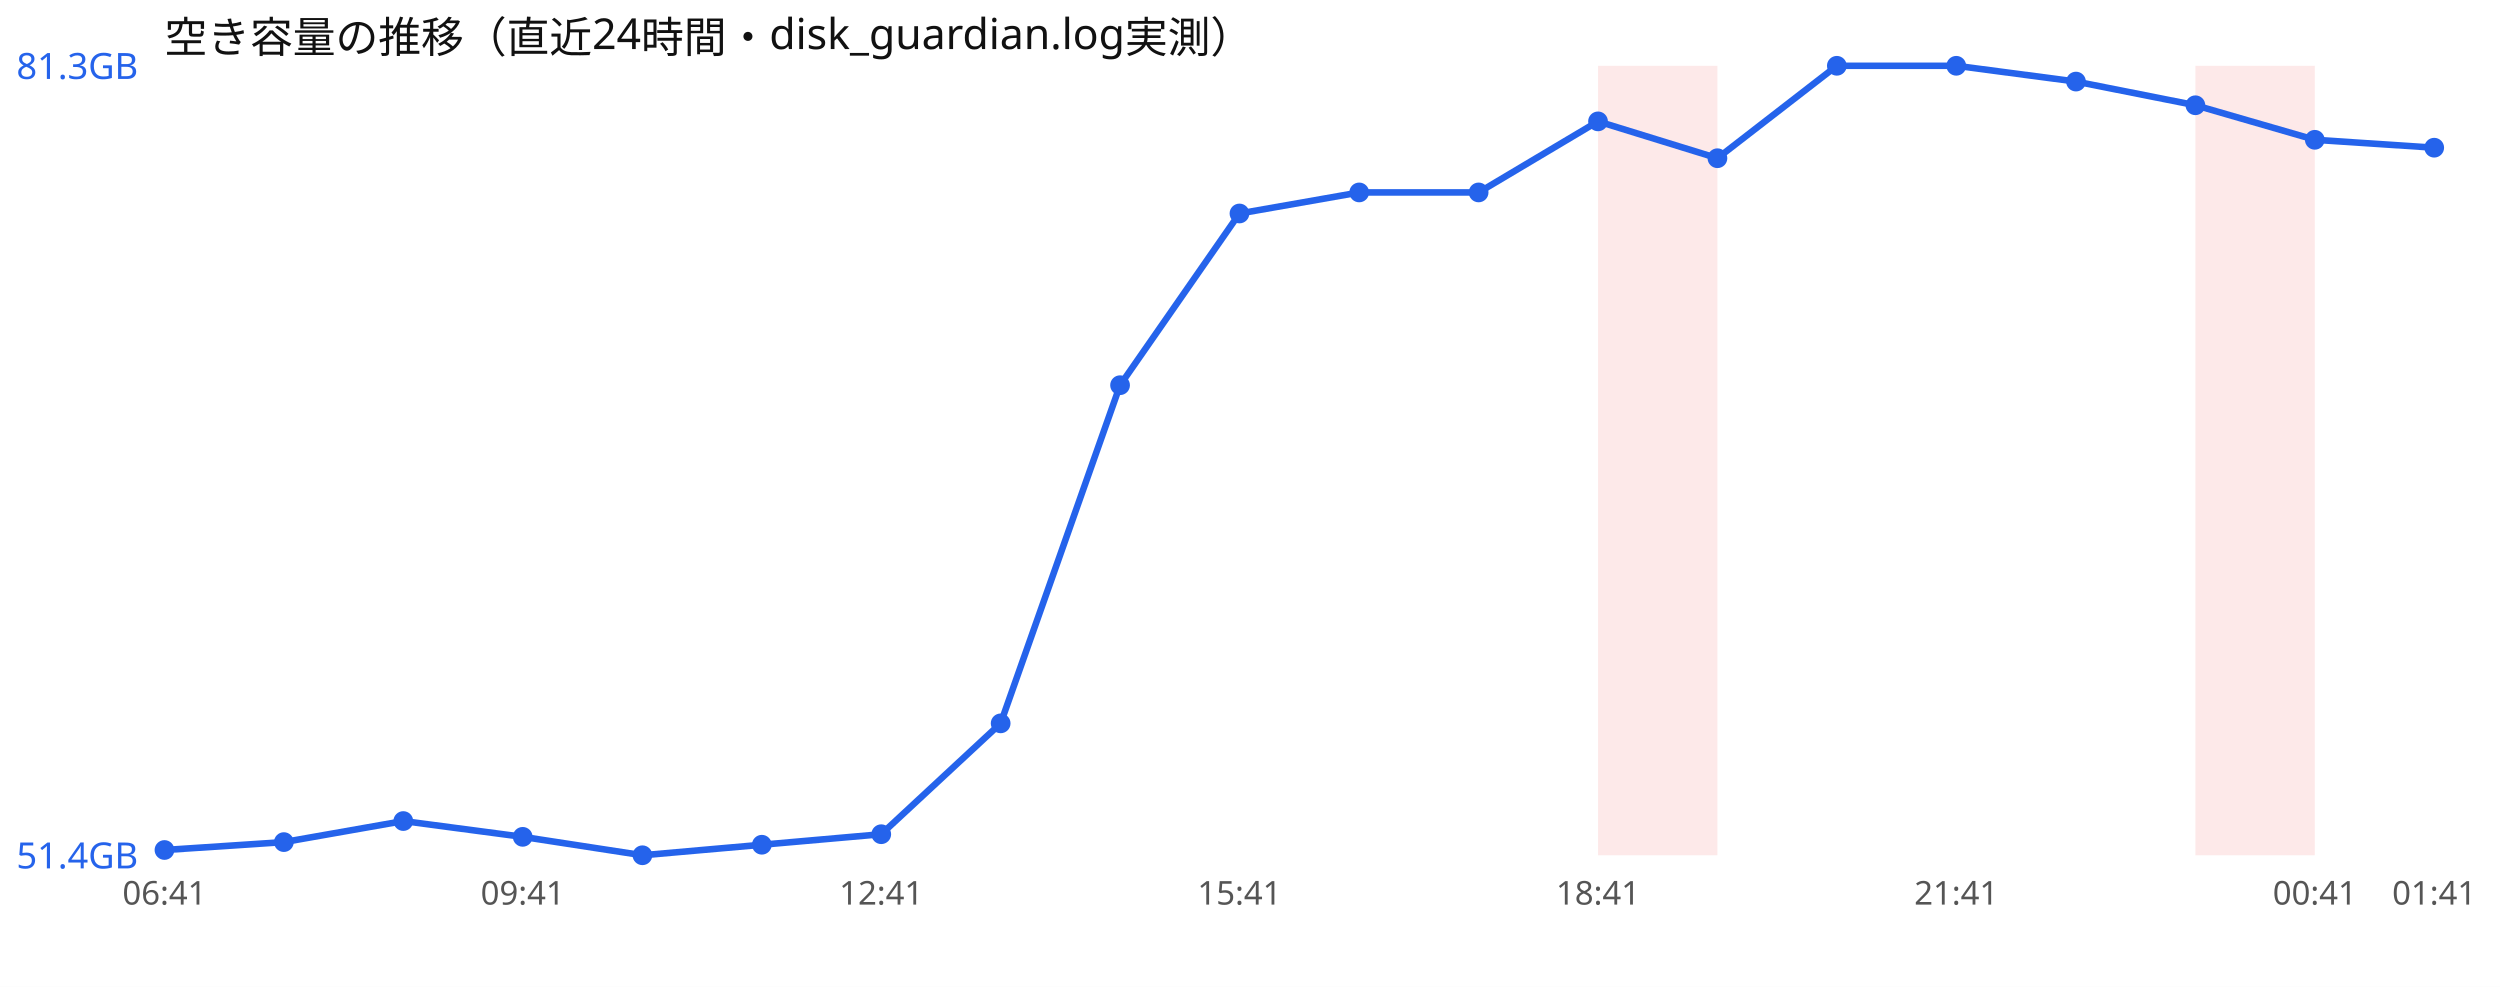
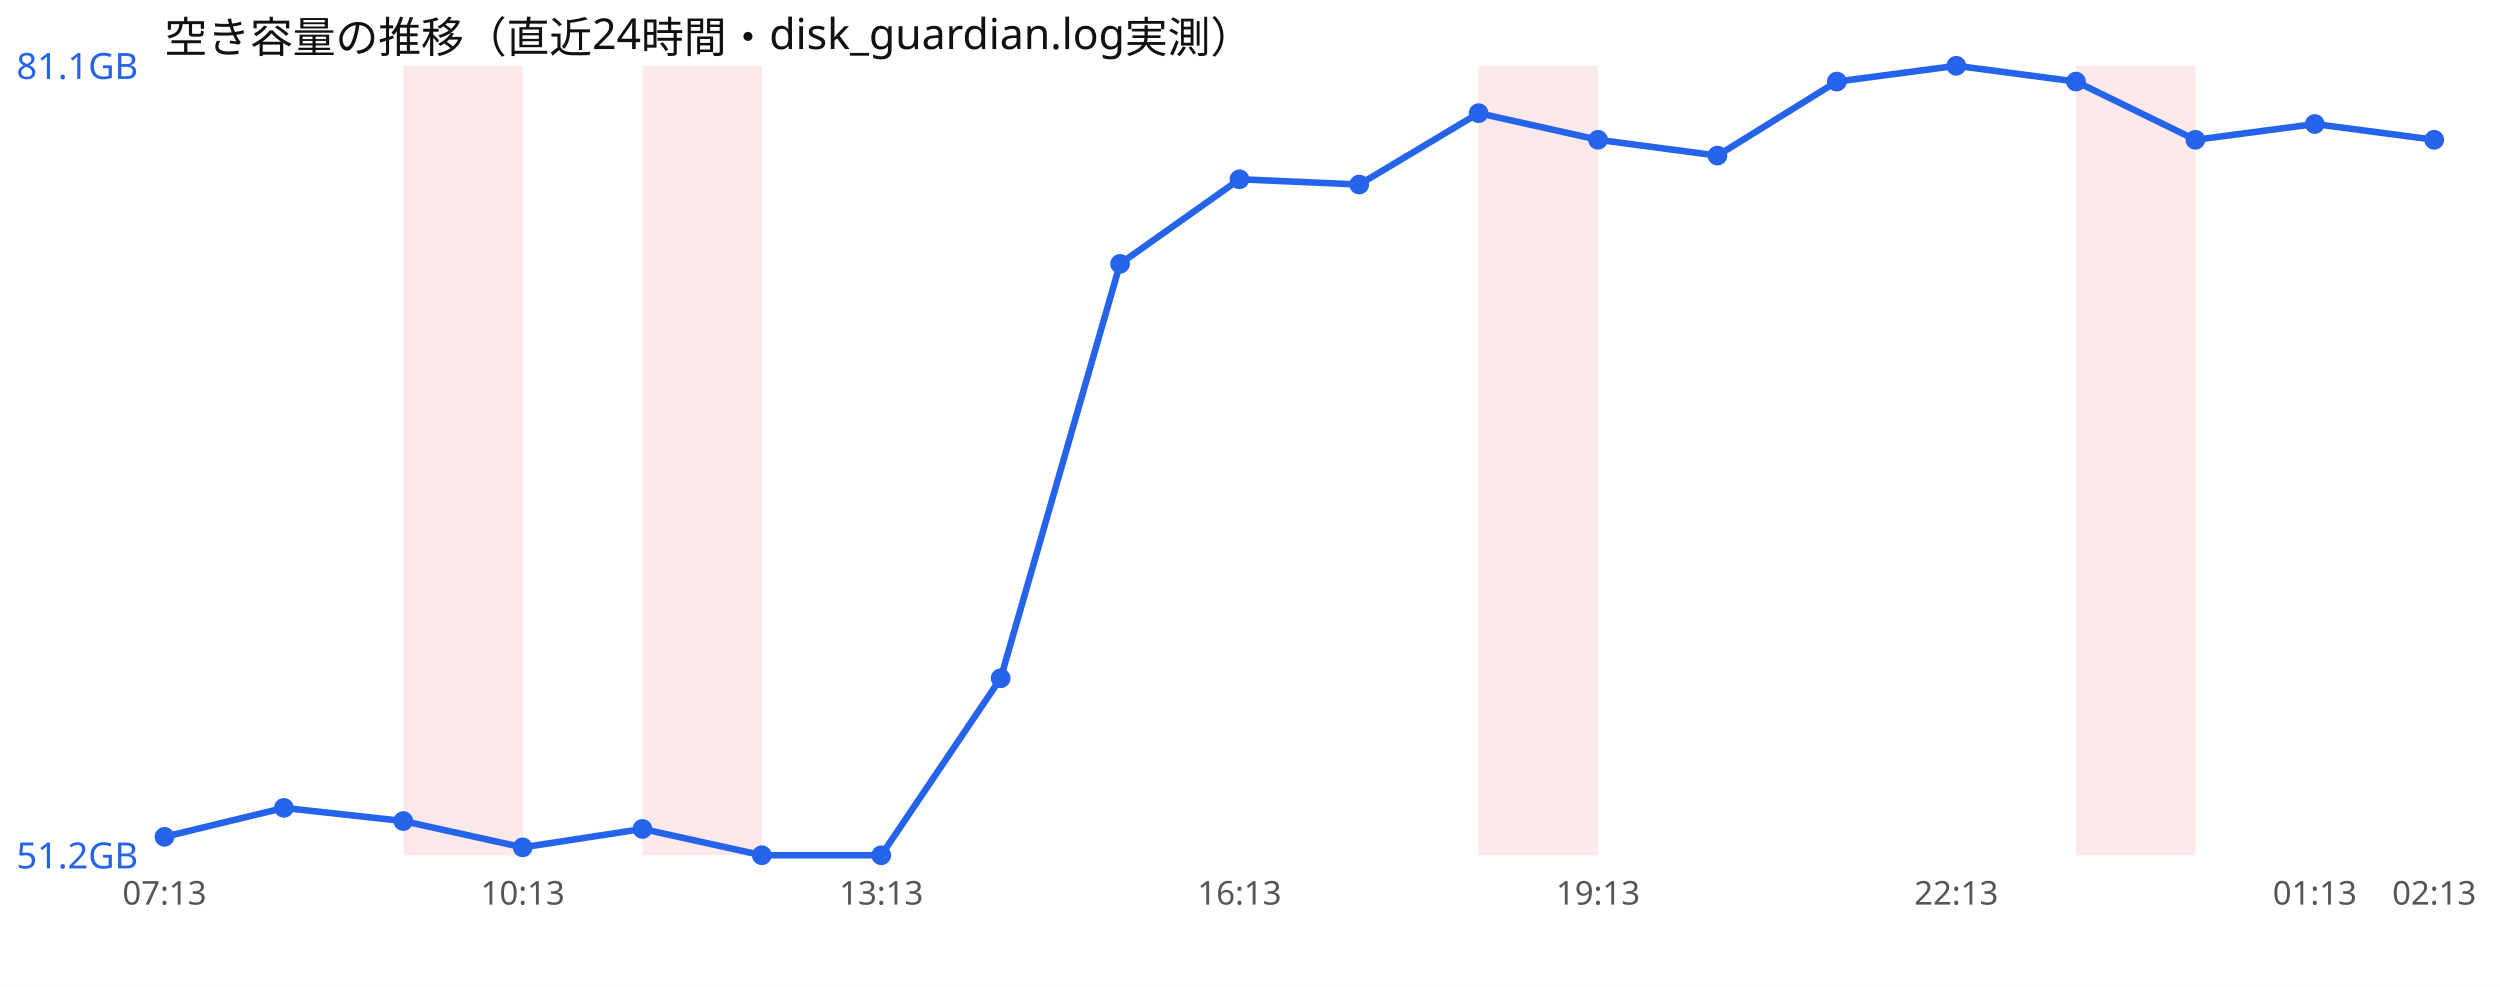
<svg xmlns="http://www.w3.org/2000/svg" width="760" height="300" viewBox="0 0 760 300" font-family="sans-serif">
  <rect width="760" height="300" fill="#ffffff" />
  <text x="50" y="16" font-size="13" fill="#111">空き容量の推移（直近24時間・disk_guardian.log実測）</text>
-   <rect x="485.8" y="20" width="36.3" height="240" fill="#ef4444" opacity="0.12" />
-   <rect x="667.4" y="20" width="36.3" height="240" fill="#ef4444" opacity="0.12" />
-   <polyline points="50.0,258.4 86.3,256.0 122.6,249.6 158.9,254.4 195.3,260.0 231.6,256.8 267.9,253.6 304.2,219.9 340.5,117.1 376.8,64.9 413.2,58.5 449.5,58.5 485.8,36.9 522.1,48.1 558.4,20.0 594.7,20.0 631.1,24.8 667.4,32.0 703.7,42.5 740.0,44.9" fill="none" stroke="#2563eb" stroke-width="2" />
-   <circle cx="50.0" cy="258.4" r="3" fill="#2563eb" />
-   <circle cx="86.3" cy="256.0" r="3" fill="#2563eb" />
+   <rect x="122.6" y="20" width="36.3" height="240" fill="#ef4444" opacity="0.12" />
+   <rect x="195.3" y="20" width="36.3" height="240" fill="#ef4444" opacity="0.12" />
+   <rect x="449.5" y="20" width="36.3" height="240" fill="#ef4444" opacity="0.12" />
+   <rect x="631.1" y="20" width="36.3" height="240" fill="#ef4444" opacity="0.12" />
+   <polyline points="50.0,254.4 86.3,245.6 122.6,249.6 158.9,257.6 195.3,252.0 231.6,260.0 267.9,260.0 304.2,206.2 340.5,80.2 376.8,54.5 413.2,56.1 449.5,34.4 485.8,42.5 522.1,47.3 558.4,24.8 594.7,20.0 631.1,24.8 667.4,42.5 703.7,37.7 740.0,42.5" fill="none" stroke="#2563eb" stroke-width="2" />
+   <circle cx="50.0" cy="254.4" r="3" fill="#2563eb" />
+   <circle cx="86.3" cy="245.6" r="3" fill="#2563eb" />
  <circle cx="122.6" cy="249.6" r="3" fill="#2563eb" />
-   <circle cx="158.9" cy="254.4" r="3" fill="#2563eb" />
-   <circle cx="195.3" cy="260.0" r="3" fill="#2563eb" />
-   <circle cx="231.6" cy="256.8" r="3" fill="#2563eb" />
-   <circle cx="267.9" cy="253.6" r="3" fill="#2563eb" />
-   <circle cx="304.2" cy="219.9" r="3" fill="#2563eb" />
-   <circle cx="340.5" cy="117.1" r="3" fill="#2563eb" />
-   <circle cx="376.8" cy="64.9" r="3" fill="#2563eb" />
-   <circle cx="413.2" cy="58.5" r="3" fill="#2563eb" />
-   <circle cx="449.5" cy="58.5" r="3" fill="#2563eb" />
-   <circle cx="485.8" cy="36.9" r="3" fill="#2563eb" />
-   <circle cx="522.1" cy="48.1" r="3" fill="#2563eb" />
-   <circle cx="558.4" cy="20.0" r="3" fill="#2563eb" />
+   <circle cx="158.9" cy="257.6" r="3" fill="#2563eb" />
+   <circle cx="195.3" cy="252.0" r="3" fill="#2563eb" />
+   <circle cx="231.6" cy="260.0" r="3" fill="#2563eb" />
+   <circle cx="267.9" cy="260.0" r="3" fill="#2563eb" />
+   <circle cx="304.2" cy="206.2" r="3" fill="#2563eb" />
+   <circle cx="340.5" cy="80.2" r="3" fill="#2563eb" />
+   <circle cx="376.8" cy="54.5" r="3" fill="#2563eb" />
+   <circle cx="413.2" cy="56.1" r="3" fill="#2563eb" />
+   <circle cx="449.5" cy="34.4" r="3" fill="#2563eb" />
+   <circle cx="485.8" cy="42.5" r="3" fill="#2563eb" />
+   <circle cx="522.1" cy="47.3" r="3" fill="#2563eb" />
+   <circle cx="558.4" cy="24.8" r="3" fill="#2563eb" />
  <circle cx="594.7" cy="20.0" r="3" fill="#2563eb" />
  <circle cx="631.1" cy="24.8" r="3" fill="#2563eb" />
-   <circle cx="667.4" cy="32.0" r="3" fill="#2563eb" />
-   <circle cx="703.7" cy="42.5" r="3" fill="#2563eb" />
-   <circle cx="740.0" cy="44.9" r="3" fill="#2563eb" />
-   <text x="5" y="24.0" font-size="11" fill="#2563eb">81.3GB</text>
-   <text x="5" y="264.0" font-size="11" fill="#2563eb">51.4GB</text>
-   <text x="50.0" y="275" font-size="10" fill="#555" text-anchor="middle">06:41</text>
-   <text x="158.9" y="275" font-size="10" fill="#555" text-anchor="middle">09:41</text>
-   <text x="267.9" y="275" font-size="10" fill="#555" text-anchor="middle">12:41</text>
-   <text x="376.8" y="275" font-size="10" fill="#555" text-anchor="middle">15:41</text>
-   <text x="485.8" y="275" font-size="10" fill="#555" text-anchor="middle">18:41</text>
-   <text x="594.7" y="275" font-size="10" fill="#555" text-anchor="middle">21:41</text>
-   <text x="703.7" y="275" font-size="10" fill="#555" text-anchor="middle">00:41</text>
-   <text x="740.0" y="275" font-size="10" fill="#555" text-anchor="middle">01:41</text>
+   <circle cx="667.4" cy="42.5" r="3" fill="#2563eb" />
+   <circle cx="703.7" cy="37.7" r="3" fill="#2563eb" />
+   <circle cx="740.0" cy="42.5" r="3" fill="#2563eb" />
+   <text x="5" y="24.0" font-size="11" fill="#2563eb">81.1GB</text>
+   <text x="5" y="264.0" font-size="11" fill="#2563eb">51.2GB</text>
+   <text x="50.0" y="275" font-size="10" fill="#555" text-anchor="middle">07:13</text>
+   <text x="158.9" y="275" font-size="10" fill="#555" text-anchor="middle">10:13</text>
+   <text x="267.9" y="275" font-size="10" fill="#555" text-anchor="middle">13:13</text>
+   <text x="376.8" y="275" font-size="10" fill="#555" text-anchor="middle">16:13</text>
+   <text x="485.8" y="275" font-size="10" fill="#555" text-anchor="middle">19:13</text>
+   <text x="594.7" y="275" font-size="10" fill="#555" text-anchor="middle">22:13</text>
+   <text x="703.7" y="275" font-size="10" fill="#555" text-anchor="middle">01:13</text>
+   <text x="740.0" y="275" font-size="10" fill="#555" text-anchor="middle">02:13</text>
</svg>
